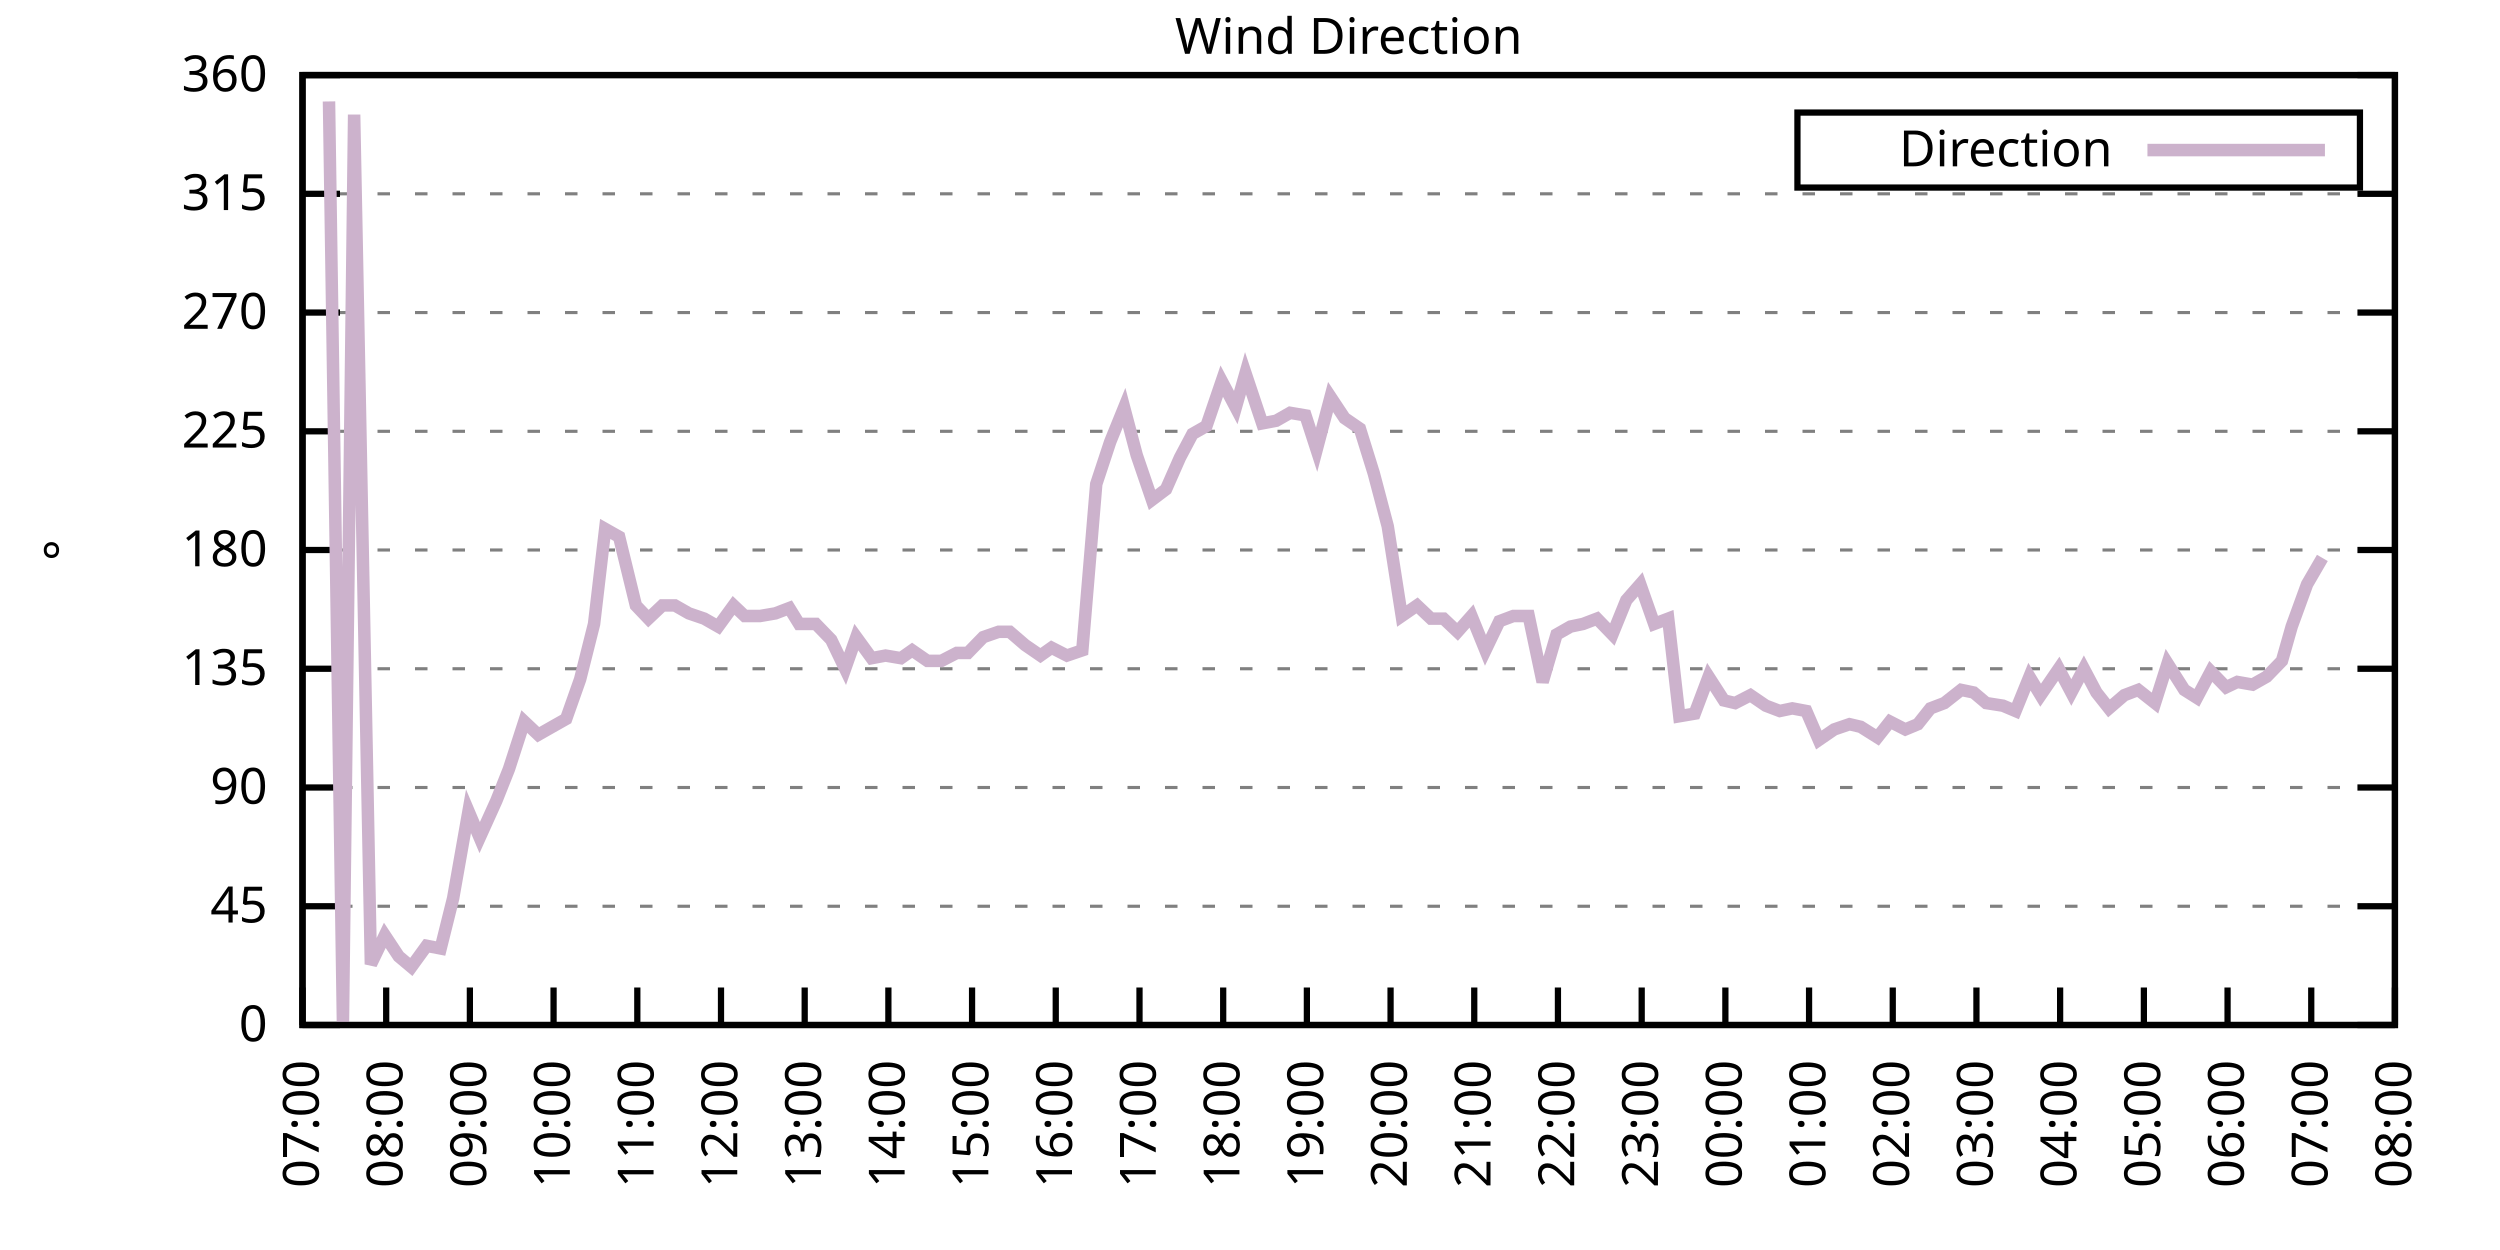
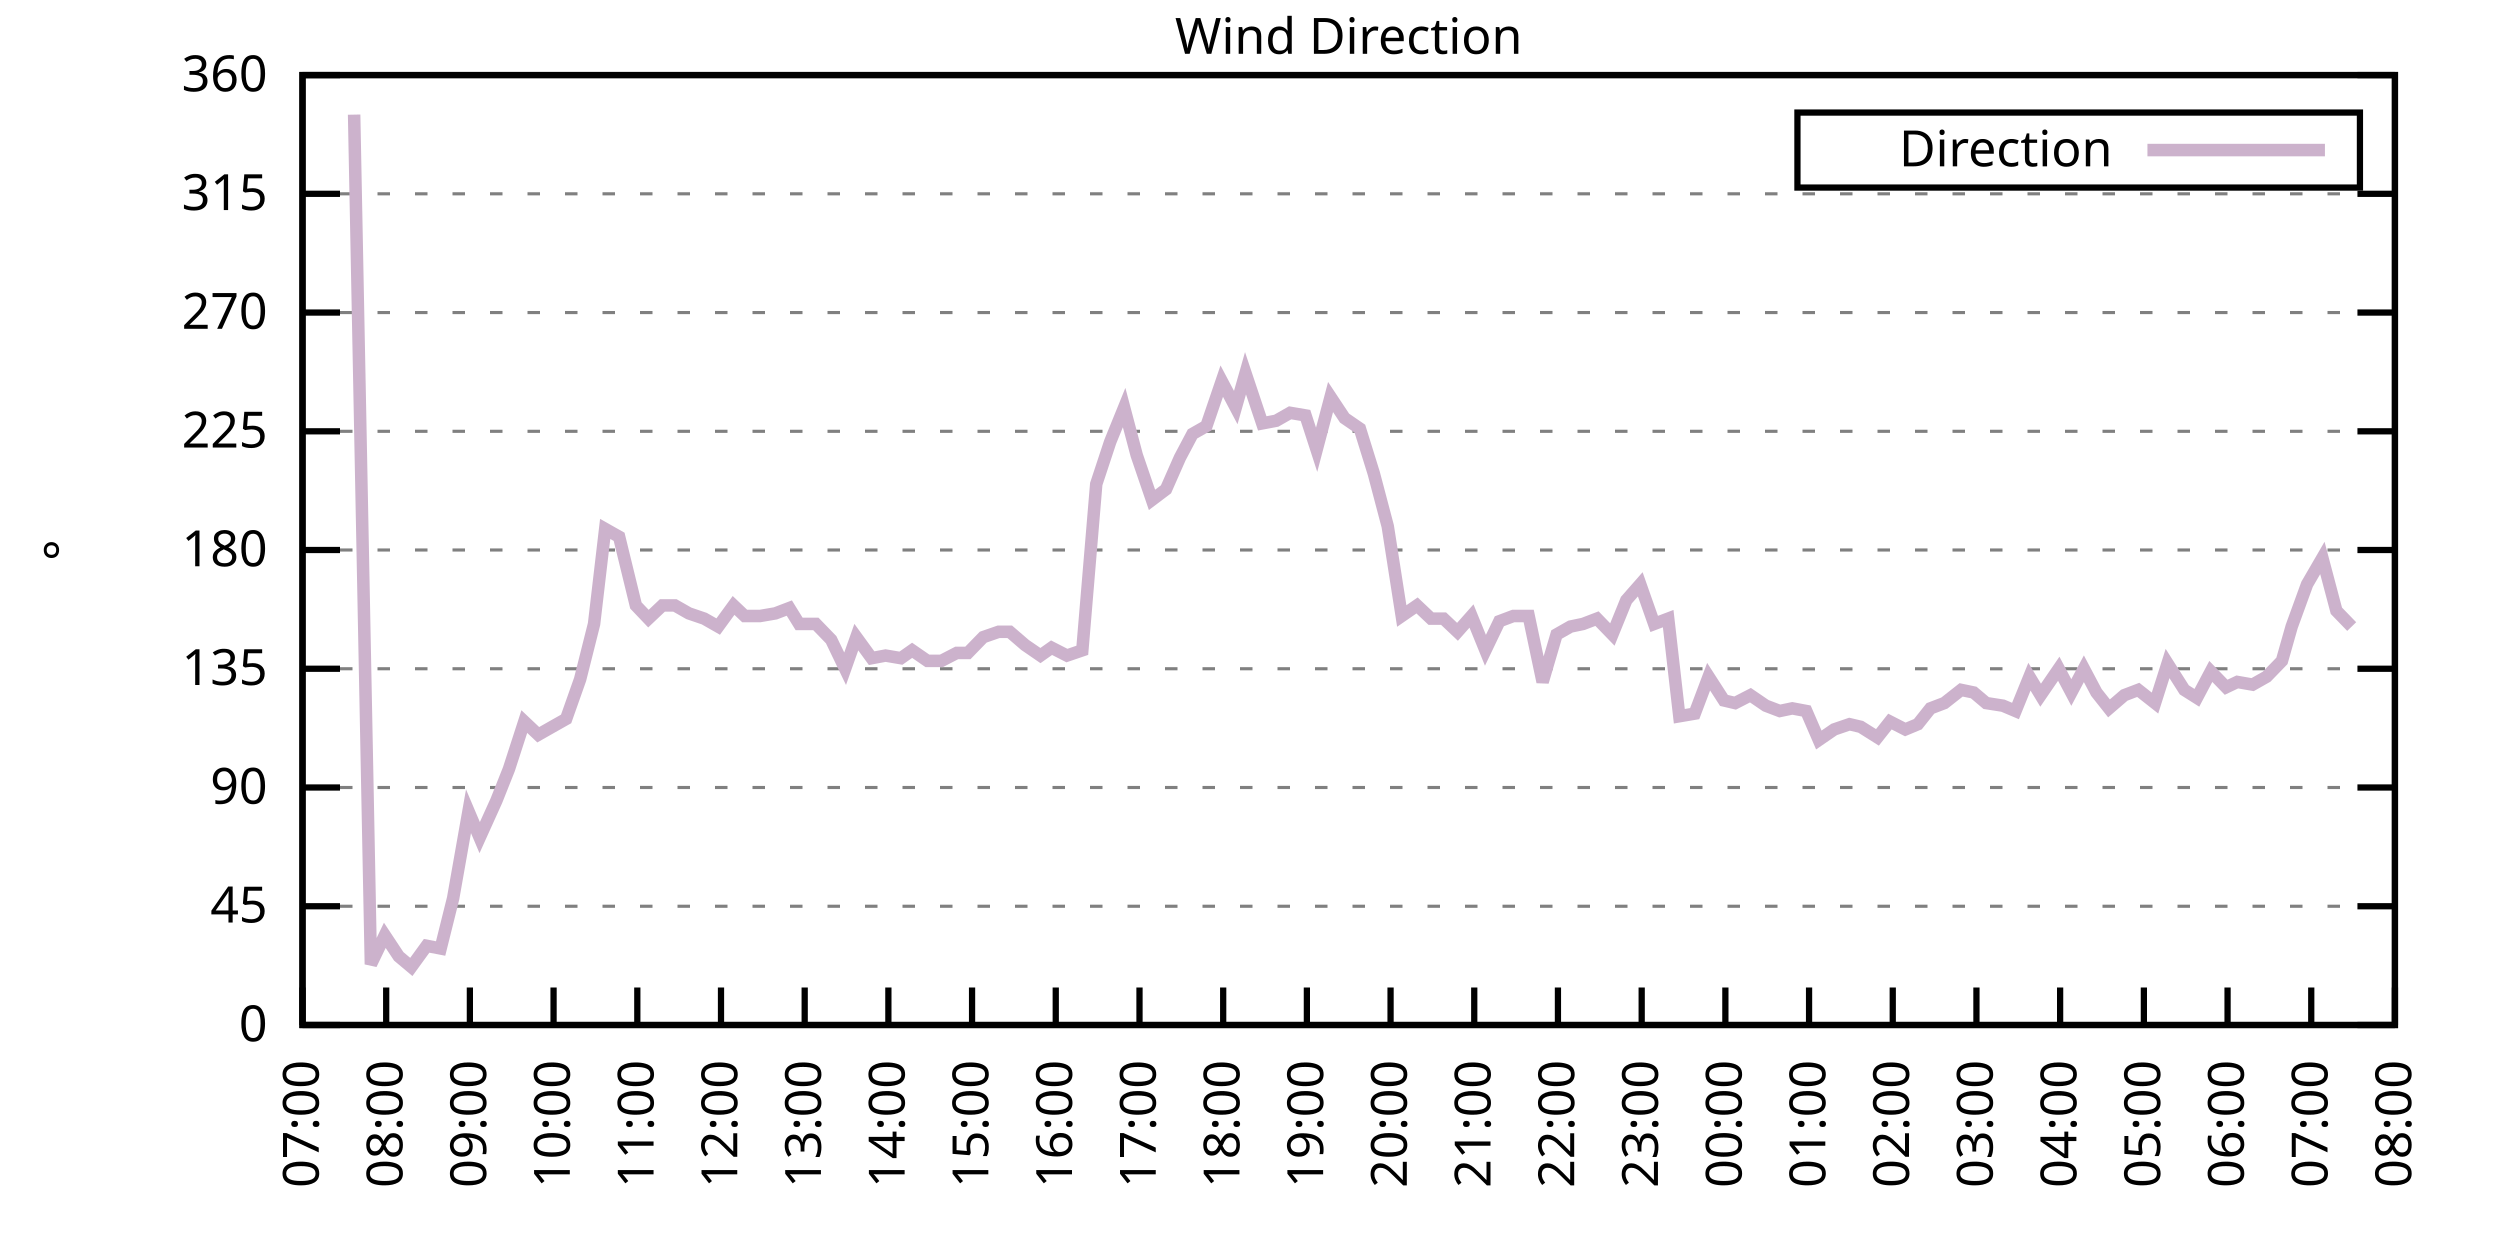
<svg xmlns="http://www.w3.org/2000/svg" xmlns:xlink="http://www.w3.org/1999/xlink" width="400" height="200" viewBox="0 0 400 200">
  <g id="gnuplot_canvas">
    <rect x="0" y="0" width="400" height="200" fill="none" />
    <defs>
      <circle id="gpDot" r="0.5" stroke-width="0.5" stroke="currentColor" />
      <path id="gpPt0" stroke-width="0.333" stroke="currentColor" d="M-1,0 h2 M0,-1 v2" />
      <path id="gpPt1" stroke-width="0.333" stroke="currentColor" d="M-1,-1 L1,1 M1,-1 L-1,1" />
      <path id="gpPt2" stroke-width="0.333" stroke="currentColor" d="M-1,0 L1,0 M0,-1 L0,1 M-1,-1 L1,1 M-1,1 L1,-1" />
      <rect id="gpPt3" stroke-width="0.333" stroke="currentColor" x="-1" y="-1" width="2" height="2" />
      <rect id="gpPt4" stroke-width="0.333" stroke="currentColor" fill="currentColor" x="-1" y="-1" width="2" height="2" />
      <circle id="gpPt5" stroke-width="0.333" stroke="currentColor" cx="0" cy="0" r="1" />
      <use xlink:href="#gpPt5" id="gpPt6" fill="currentColor" stroke="none" />
      <path id="gpPt7" stroke-width="0.333" stroke="currentColor" d="M0,-1.33 L-1.33,0.67 L1.33,0.67 z" />
      <use xlink:href="#gpPt7" id="gpPt8" fill="currentColor" stroke="none" />
      <use xlink:href="#gpPt7" id="gpPt9" stroke="currentColor" transform="rotate(180)" />
      <use xlink:href="#gpPt9" id="gpPt10" fill="currentColor" stroke="none" />
      <use xlink:href="#gpPt3" id="gpPt11" stroke="currentColor" transform="rotate(45)" />
      <use xlink:href="#gpPt11" id="gpPt12" fill="currentColor" stroke="none" />
      <path id="gpPt13" stroke-width="0.333" stroke="currentColor" d="M0,1.330 L1.265,0.411 L0.782,-1.067 L-0.782,-1.076 L-1.265,0.411 z" />
      <use xlink:href="#gpPt13" id="gpPt14" fill="currentColor" stroke="none" />
      <filter id="textbox" filterUnits="objectBoundingBox" x="0" y="0" height="1" width="1">
        <feFlood flood-color="white" flood-opacity="1" result="bgnd" />
        <feComposite in="SourceGraphic" in2="bgnd" operator="atop" />
      </filter>
      <filter id="greybox" filterUnits="objectBoundingBox" x="0" y="0" height="1" width="1">
        <feFlood flood-color="lightgrey" flood-opacity="1" result="grey" />
        <feComposite in="SourceGraphic" in2="grey" operator="atop" />
      </filter>
    </defs>
    <g fill="none" color="white" stroke="currentColor" stroke-width="1.00" stroke-linecap="butt" stroke-linejoin="miter">
</g>
    <g fill="none" color="black" stroke="currentColor" stroke-width="1.00" stroke-linecap="butt" stroke-linejoin="miter">
      <g stroke="none" shape-rendering="crispEdges">
        <polygon fill="rgb(255, 255, 255)" points="48.40,164.00 383.18,164.00 383.18,12.02 48.40,12.02 " />
      </g>
    </g>
    <g fill="none" color="black" stroke="currentColor" stroke-width="1.00" stroke-linecap="butt" stroke-linejoin="miter">
</g>
    <g fill="none" color="black" stroke="black" stroke-width="0.50" stroke-linecap="butt" stroke-linejoin="miter">
</g>
    <g fill="none" color="gray" stroke="currentColor" stroke-width="0.50" stroke-linecap="butt" stroke-linejoin="miter">
      <path stroke="gray" stroke-dasharray="2,4" class="gridline" d="M48.40,164.00 L383.19,164.00  " />
    </g>
    <g fill="none" color="gray" stroke="gray" stroke-width="1.00" stroke-linecap="butt" stroke-linejoin="miter">
</g>
    <g fill="none" color="black" stroke="currentColor" stroke-width="1.00" stroke-linecap="butt" stroke-linejoin="miter">
      <path stroke="black" d="M48.40,164.00 L54.40,164.00 M383.19,164.00 L377.19,164.00  " />
      <g transform="translate(42.80,166.60)" stroke="none" fill="black" font-family="Sans" font-size="8.00" text-anchor="end">
        <text>
          <tspan font-family="Sans"> 0</tspan>
        </text>
      </g>
    </g>
    <g fill="none" color="black" stroke="currentColor" stroke-width="1.00" stroke-linecap="butt" stroke-linejoin="miter">
</g>
    <g fill="none" color="black" stroke="black" stroke-width="0.50" stroke-linecap="butt" stroke-linejoin="miter">
</g>
    <g fill="none" color="gray" stroke="currentColor" stroke-width="0.50" stroke-linecap="butt" stroke-linejoin="miter">
      <path stroke="gray" stroke-dasharray="2,4" class="gridline" d="M48.40,145.00 L383.19,145.00  " />
    </g>
    <g fill="none" color="gray" stroke="gray" stroke-width="1.00" stroke-linecap="butt" stroke-linejoin="miter">
</g>
    <g fill="none" color="black" stroke="currentColor" stroke-width="1.00" stroke-linecap="butt" stroke-linejoin="miter">
      <path stroke="black" d="M48.40,145.00 L54.40,145.00 M383.19,145.00 L377.19,145.00  " />
      <g transform="translate(42.80,147.60)" stroke="none" fill="black" font-family="Sans" font-size="8.00" text-anchor="end">
        <text>
          <tspan font-family="Sans"> 45</tspan>
        </text>
      </g>
    </g>
    <g fill="none" color="black" stroke="currentColor" stroke-width="1.00" stroke-linecap="butt" stroke-linejoin="miter">
</g>
    <g fill="none" color="black" stroke="black" stroke-width="0.50" stroke-linecap="butt" stroke-linejoin="miter">
</g>
    <g fill="none" color="gray" stroke="currentColor" stroke-width="0.50" stroke-linecap="butt" stroke-linejoin="miter">
      <path stroke="gray" stroke-dasharray="2,4" class="gridline" d="M48.40,126.00 L383.19,126.00  " />
    </g>
    <g fill="none" color="gray" stroke="gray" stroke-width="1.00" stroke-linecap="butt" stroke-linejoin="miter">
</g>
    <g fill="none" color="black" stroke="currentColor" stroke-width="1.00" stroke-linecap="butt" stroke-linejoin="miter">
      <path stroke="black" d="M48.40,126.00 L54.40,126.00 M383.19,126.00 L377.19,126.00  " />
      <g transform="translate(42.80,128.60)" stroke="none" fill="black" font-family="Sans" font-size="8.00" text-anchor="end">
        <text>
          <tspan font-family="Sans"> 90</tspan>
        </text>
      </g>
    </g>
    <g fill="none" color="black" stroke="currentColor" stroke-width="1.00" stroke-linecap="butt" stroke-linejoin="miter">
</g>
    <g fill="none" color="black" stroke="black" stroke-width="0.50" stroke-linecap="butt" stroke-linejoin="miter">
</g>
    <g fill="none" color="gray" stroke="currentColor" stroke-width="0.50" stroke-linecap="butt" stroke-linejoin="miter">
      <path stroke="gray" stroke-dasharray="2,4" class="gridline" d="M48.40,107.00 L383.19,107.00  " />
    </g>
    <g fill="none" color="gray" stroke="gray" stroke-width="1.00" stroke-linecap="butt" stroke-linejoin="miter">
</g>
    <g fill="none" color="black" stroke="currentColor" stroke-width="1.00" stroke-linecap="butt" stroke-linejoin="miter">
      <path stroke="black" d="M48.40,107.00 L54.40,107.00 M383.19,107.00 L377.19,107.00  " />
      <g transform="translate(42.80,109.60)" stroke="none" fill="black" font-family="Sans" font-size="8.00" text-anchor="end">
        <text>
          <tspan font-family="Sans"> 135</tspan>
        </text>
      </g>
    </g>
    <g fill="none" color="black" stroke="currentColor" stroke-width="1.00" stroke-linecap="butt" stroke-linejoin="miter">
</g>
    <g fill="none" color="black" stroke="black" stroke-width="0.50" stroke-linecap="butt" stroke-linejoin="miter">
</g>
    <g fill="none" color="gray" stroke="currentColor" stroke-width="0.50" stroke-linecap="butt" stroke-linejoin="miter">
      <path stroke="gray" stroke-dasharray="2,4" class="gridline" d="M48.40,88.00 L383.19,88.00  " />
    </g>
    <g fill="none" color="gray" stroke="gray" stroke-width="1.00" stroke-linecap="butt" stroke-linejoin="miter">
</g>
    <g fill="none" color="black" stroke="currentColor" stroke-width="1.00" stroke-linecap="butt" stroke-linejoin="miter">
      <path stroke="black" d="M48.40,88.00 L54.40,88.00 M383.19,88.00 L377.19,88.00  " />
      <g transform="translate(42.80,90.60)" stroke="none" fill="black" font-family="Sans" font-size="8.00" text-anchor="end">
        <text>
          <tspan font-family="Sans"> 180</tspan>
        </text>
      </g>
    </g>
    <g fill="none" color="black" stroke="currentColor" stroke-width="1.00" stroke-linecap="butt" stroke-linejoin="miter">
</g>
    <g fill="none" color="black" stroke="black" stroke-width="0.50" stroke-linecap="butt" stroke-linejoin="miter">
</g>
    <g fill="none" color="gray" stroke="currentColor" stroke-width="0.50" stroke-linecap="butt" stroke-linejoin="miter">
      <path stroke="gray" stroke-dasharray="2,4" class="gridline" d="M48.40,69.01 L383.19,69.01  " />
    </g>
    <g fill="none" color="gray" stroke="gray" stroke-width="1.00" stroke-linecap="butt" stroke-linejoin="miter">
</g>
    <g fill="none" color="black" stroke="currentColor" stroke-width="1.00" stroke-linecap="butt" stroke-linejoin="miter">
      <path stroke="black" d="M48.40,69.01 L54.40,69.01 M383.19,69.01 L377.19,69.01  " />
      <g transform="translate(42.80,71.61)" stroke="none" fill="black" font-family="Sans" font-size="8.00" text-anchor="end">
        <text>
          <tspan font-family="Sans"> 225</tspan>
        </text>
      </g>
    </g>
    <g fill="none" color="black" stroke="currentColor" stroke-width="1.00" stroke-linecap="butt" stroke-linejoin="miter">
</g>
    <g fill="none" color="black" stroke="black" stroke-width="0.50" stroke-linecap="butt" stroke-linejoin="miter">
</g>
    <g fill="none" color="gray" stroke="currentColor" stroke-width="0.50" stroke-linecap="butt" stroke-linejoin="miter">
      <path stroke="gray" stroke-dasharray="2,4" class="gridline" d="M48.40,50.01 L383.19,50.01  " />
    </g>
    <g fill="none" color="gray" stroke="gray" stroke-width="1.00" stroke-linecap="butt" stroke-linejoin="miter">
</g>
    <g fill="none" color="black" stroke="currentColor" stroke-width="1.00" stroke-linecap="butt" stroke-linejoin="miter">
      <path stroke="black" d="M48.40,50.01 L54.40,50.01 M383.19,50.01 L377.19,50.01  " />
      <g transform="translate(42.80,52.61)" stroke="none" fill="black" font-family="Sans" font-size="8.00" text-anchor="end">
        <text>
          <tspan font-family="Sans"> 270</tspan>
        </text>
      </g>
    </g>
    <g fill="none" color="black" stroke="currentColor" stroke-width="1.00" stroke-linecap="butt" stroke-linejoin="miter">
</g>
    <g fill="none" color="black" stroke="black" stroke-width="0.50" stroke-linecap="butt" stroke-linejoin="miter">
</g>
    <g fill="none" color="gray" stroke="currentColor" stroke-width="0.50" stroke-linecap="butt" stroke-linejoin="miter">
      <path stroke="gray" stroke-dasharray="2,4" class="gridline" d="M48.40,31.01 L383.19,31.01  " />
    </g>
    <g fill="none" color="gray" stroke="gray" stroke-width="1.00" stroke-linecap="butt" stroke-linejoin="miter">
</g>
    <g fill="none" color="black" stroke="currentColor" stroke-width="1.00" stroke-linecap="butt" stroke-linejoin="miter">
      <path stroke="black" d="M48.40,31.01 L54.40,31.01 M383.19,31.01 L377.19,31.01  " />
      <g transform="translate(42.80,33.61)" stroke="none" fill="black" font-family="Sans" font-size="8.00" text-anchor="end">
        <text>
          <tspan font-family="Sans"> 315</tspan>
        </text>
      </g>
    </g>
    <g fill="none" color="black" stroke="currentColor" stroke-width="1.00" stroke-linecap="butt" stroke-linejoin="miter">
</g>
    <g fill="none" color="black" stroke="black" stroke-width="0.50" stroke-linecap="butt" stroke-linejoin="miter">
</g>
    <g fill="none" color="gray" stroke="currentColor" stroke-width="0.50" stroke-linecap="butt" stroke-linejoin="miter">
      <path stroke="gray" stroke-dasharray="2,4" class="gridline" d="M48.40,12.01 L383.19,12.01  " />
    </g>
    <g fill="none" color="gray" stroke="gray" stroke-width="1.00" stroke-linecap="butt" stroke-linejoin="miter">
</g>
    <g fill="none" color="black" stroke="currentColor" stroke-width="1.00" stroke-linecap="butt" stroke-linejoin="miter">
      <path stroke="black" d="M48.40,12.01 L54.40,12.01 M383.19,12.01 L377.19,12.01  " />
      <g transform="translate(42.80,14.61)" stroke="none" fill="black" font-family="Sans" font-size="8.00" text-anchor="end">
        <text>
          <tspan font-family="Sans"> 360</tspan>
        </text>
      </g>
    </g>
    <g fill="none" color="black" stroke="currentColor" stroke-width="1.00" stroke-linecap="butt" stroke-linejoin="miter">
      <path stroke="black" d="M48.40,164.00 L48.40,158.00  " />
      <g transform="translate(51.00,169.60) rotate(270.00)" stroke="none" fill="black" font-family="Sans" font-size="8.00" text-anchor="end">
        <text>
          <tspan font-family="Sans">07:00</tspan>
        </text>
      </g>
    </g>
    <g fill="none" color="black" stroke="currentColor" stroke-width="1.00" stroke-linecap="butt" stroke-linejoin="miter">
      <path stroke="black" d="M61.79,164.00 L61.79,158.00  " />
      <g transform="translate(64.39,169.60) rotate(270.00)" stroke="none" fill="black" font-family="Sans" font-size="8.00" text-anchor="end">
        <text>
          <tspan font-family="Sans">08:00</tspan>
        </text>
      </g>
    </g>
    <g fill="none" color="black" stroke="currentColor" stroke-width="1.00" stroke-linecap="butt" stroke-linejoin="miter">
      <path stroke="black" d="M75.18,164.00 L75.18,158.00  " />
      <g transform="translate(77.78,169.60) rotate(270.00)" stroke="none" fill="black" font-family="Sans" font-size="8.00" text-anchor="end">
        <text>
          <tspan font-family="Sans">09:00</tspan>
        </text>
      </g>
    </g>
    <g fill="none" color="black" stroke="currentColor" stroke-width="1.00" stroke-linecap="butt" stroke-linejoin="miter">
      <path stroke="black" d="M88.57,164.00 L88.57,158.00  " />
      <g transform="translate(91.17,169.60) rotate(270.00)" stroke="none" fill="black" font-family="Sans" font-size="8.00" text-anchor="end">
        <text>
          <tspan font-family="Sans">10:00</tspan>
        </text>
      </g>
    </g>
    <g fill="none" color="black" stroke="currentColor" stroke-width="1.00" stroke-linecap="butt" stroke-linejoin="miter">
      <path stroke="black" d="M101.97,164.00 L101.97,158.00  " />
      <g transform="translate(104.57,169.60) rotate(270.00)" stroke="none" fill="black" font-family="Sans" font-size="8.00" text-anchor="end">
        <text>
          <tspan font-family="Sans">11:00</tspan>
        </text>
      </g>
    </g>
    <g fill="none" color="black" stroke="currentColor" stroke-width="1.00" stroke-linecap="butt" stroke-linejoin="miter">
      <path stroke="black" d="M115.36,164.00 L115.36,158.00  " />
      <g transform="translate(117.96,169.60) rotate(270.00)" stroke="none" fill="black" font-family="Sans" font-size="8.00" text-anchor="end">
        <text>
          <tspan font-family="Sans">12:00</tspan>
        </text>
      </g>
    </g>
    <g fill="none" color="black" stroke="currentColor" stroke-width="1.00" stroke-linecap="butt" stroke-linejoin="miter">
      <path stroke="black" d="M128.75,164.00 L128.75,158.00  " />
      <g transform="translate(131.35,169.60) rotate(270.00)" stroke="none" fill="black" font-family="Sans" font-size="8.00" text-anchor="end">
        <text>
          <tspan font-family="Sans">13:00</tspan>
        </text>
      </g>
    </g>
    <g fill="none" color="black" stroke="currentColor" stroke-width="1.00" stroke-linecap="butt" stroke-linejoin="miter">
      <path stroke="black" d="M142.14,164.00 L142.14,158.00  " />
      <g transform="translate(144.74,169.60) rotate(270.00)" stroke="none" fill="black" font-family="Sans" font-size="8.00" text-anchor="end">
        <text>
          <tspan font-family="Sans">14:00</tspan>
        </text>
      </g>
    </g>
    <g fill="none" color="black" stroke="currentColor" stroke-width="1.00" stroke-linecap="butt" stroke-linejoin="miter">
      <path stroke="black" d="M155.53,164.00 L155.53,158.00  " />
      <g transform="translate(158.13,169.60) rotate(270.00)" stroke="none" fill="black" font-family="Sans" font-size="8.00" text-anchor="end">
        <text>
          <tspan font-family="Sans">15:00</tspan>
        </text>
      </g>
    </g>
    <g fill="none" color="black" stroke="currentColor" stroke-width="1.00" stroke-linecap="butt" stroke-linejoin="miter">
      <path stroke="black" d="M168.92,164.00 L168.92,158.00  " />
      <g transform="translate(171.52,169.60) rotate(270.00)" stroke="none" fill="black" font-family="Sans" font-size="8.00" text-anchor="end">
        <text>
          <tspan font-family="Sans">16:00</tspan>
        </text>
      </g>
    </g>
    <g fill="none" color="black" stroke="currentColor" stroke-width="1.00" stroke-linecap="butt" stroke-linejoin="miter">
      <path stroke="black" d="M182.32,164.00 L182.32,158.00  " />
      <g transform="translate(184.92,169.60) rotate(270.00)" stroke="none" fill="black" font-family="Sans" font-size="8.00" text-anchor="end">
        <text>
          <tspan font-family="Sans">17:00</tspan>
        </text>
      </g>
    </g>
    <g fill="none" color="black" stroke="currentColor" stroke-width="1.00" stroke-linecap="butt" stroke-linejoin="miter">
      <path stroke="black" d="M195.71,164.00 L195.71,158.00  " />
      <g transform="translate(198.31,169.60) rotate(270.00)" stroke="none" fill="black" font-family="Sans" font-size="8.00" text-anchor="end">
        <text>
          <tspan font-family="Sans">18:00</tspan>
        </text>
      </g>
    </g>
    <g fill="none" color="black" stroke="currentColor" stroke-width="1.00" stroke-linecap="butt" stroke-linejoin="miter">
      <path stroke="black" d="M209.10,164.00 L209.10,158.00  " />
      <g transform="translate(211.70,169.60) rotate(270.00)" stroke="none" fill="black" font-family="Sans" font-size="8.00" text-anchor="end">
        <text>
          <tspan font-family="Sans">19:00</tspan>
        </text>
      </g>
    </g>
    <g fill="none" color="black" stroke="currentColor" stroke-width="1.00" stroke-linecap="butt" stroke-linejoin="miter">
      <path stroke="black" d="M222.49,164.00 L222.49,158.00  " />
      <g transform="translate(225.09,169.60) rotate(270.00)" stroke="none" fill="black" font-family="Sans" font-size="8.00" text-anchor="end">
        <text>
          <tspan font-family="Sans">20:00</tspan>
        </text>
      </g>
    </g>
    <g fill="none" color="black" stroke="currentColor" stroke-width="1.00" stroke-linecap="butt" stroke-linejoin="miter">
      <path stroke="black" d="M235.88,164.00 L235.88,158.00  " />
      <g transform="translate(238.48,169.60) rotate(270.00)" stroke="none" fill="black" font-family="Sans" font-size="8.00" text-anchor="end">
        <text>
          <tspan font-family="Sans">21:00</tspan>
        </text>
      </g>
    </g>
    <g fill="none" color="black" stroke="currentColor" stroke-width="1.00" stroke-linecap="butt" stroke-linejoin="miter">
      <path stroke="black" d="M249.27,164.00 L249.27,158.00  " />
      <g transform="translate(251.87,169.60) rotate(270.00)" stroke="none" fill="black" font-family="Sans" font-size="8.00" text-anchor="end">
        <text>
          <tspan font-family="Sans">22:00</tspan>
        </text>
      </g>
    </g>
    <g fill="none" color="black" stroke="currentColor" stroke-width="1.00" stroke-linecap="butt" stroke-linejoin="miter">
      <path stroke="black" d="M262.67,164.00 L262.67,158.00  " />
      <g transform="translate(265.27,169.60) rotate(270.00)" stroke="none" fill="black" font-family="Sans" font-size="8.00" text-anchor="end">
        <text>
          <tspan font-family="Sans">23:00</tspan>
        </text>
      </g>
    </g>
    <g fill="none" color="black" stroke="currentColor" stroke-width="1.00" stroke-linecap="butt" stroke-linejoin="miter">
      <path stroke="black" d="M276.06,164.00 L276.06,158.00  " />
      <g transform="translate(278.66,169.60) rotate(270.00)" stroke="none" fill="black" font-family="Sans" font-size="8.00" text-anchor="end">
        <text>
          <tspan font-family="Sans">00:00</tspan>
        </text>
      </g>
    </g>
    <g fill="none" color="black" stroke="currentColor" stroke-width="1.00" stroke-linecap="butt" stroke-linejoin="miter">
      <path stroke="black" d="M289.45,164.00 L289.45,158.00  " />
      <g transform="translate(292.05,169.60) rotate(270.00)" stroke="none" fill="black" font-family="Sans" font-size="8.00" text-anchor="end">
        <text>
          <tspan font-family="Sans">01:00</tspan>
        </text>
      </g>
    </g>
    <g fill="none" color="black" stroke="currentColor" stroke-width="1.00" stroke-linecap="butt" stroke-linejoin="miter">
      <path stroke="black" d="M302.84,164.00 L302.84,158.00  " />
      <g transform="translate(305.44,169.60) rotate(270.00)" stroke="none" fill="black" font-family="Sans" font-size="8.00" text-anchor="end">
        <text>
          <tspan font-family="Sans">02:00</tspan>
        </text>
      </g>
    </g>
    <g fill="none" color="black" stroke="currentColor" stroke-width="1.00" stroke-linecap="butt" stroke-linejoin="miter">
      <path stroke="black" d="M316.23,164.00 L316.23,158.00  " />
      <g transform="translate(318.83,169.60) rotate(270.00)" stroke="none" fill="black" font-family="Sans" font-size="8.00" text-anchor="end">
        <text>
          <tspan font-family="Sans">03:00</tspan>
        </text>
      </g>
    </g>
    <g fill="none" color="black" stroke="currentColor" stroke-width="1.00" stroke-linecap="butt" stroke-linejoin="miter">
      <path stroke="black" d="M329.62,164.00 L329.62,158.00  " />
      <g transform="translate(332.22,169.60) rotate(270.00)" stroke="none" fill="black" font-family="Sans" font-size="8.00" text-anchor="end">
        <text>
          <tspan font-family="Sans">04:00</tspan>
        </text>
      </g>
    </g>
    <g fill="none" color="black" stroke="currentColor" stroke-width="1.00" stroke-linecap="butt" stroke-linejoin="miter">
      <path stroke="black" d="M343.02,164.00 L343.02,158.00  " />
      <g transform="translate(345.62,169.60) rotate(270.00)" stroke="none" fill="black" font-family="Sans" font-size="8.00" text-anchor="end">
        <text>
          <tspan font-family="Sans">05:00</tspan>
        </text>
      </g>
    </g>
    <g fill="none" color="black" stroke="currentColor" stroke-width="1.00" stroke-linecap="butt" stroke-linejoin="miter">
      <path stroke="black" d="M356.41,164.00 L356.41,158.00  " />
      <g transform="translate(359.01,169.60) rotate(270.00)" stroke="none" fill="black" font-family="Sans" font-size="8.00" text-anchor="end">
        <text>
          <tspan font-family="Sans">06:00</tspan>
        </text>
      </g>
    </g>
    <g fill="none" color="black" stroke="currentColor" stroke-width="1.00" stroke-linecap="butt" stroke-linejoin="miter">
      <path stroke="black" d="M369.80,164.00 L369.80,158.00  " />
      <g transform="translate(372.40,169.60) rotate(270.00)" stroke="none" fill="black" font-family="Sans" font-size="8.00" text-anchor="end">
        <text>
          <tspan font-family="Sans">07:00</tspan>
        </text>
      </g>
    </g>
    <g fill="none" color="black" stroke="currentColor" stroke-width="1.00" stroke-linecap="butt" stroke-linejoin="miter">
      <path stroke="black" d="M383.19,164.00 L383.19,158.00  " />
      <g transform="translate(385.79,169.60) rotate(270.00)" stroke="none" fill="black" font-family="Sans" font-size="8.00" text-anchor="end">
        <text>
          <tspan font-family="Sans">08:00</tspan>
        </text>
      </g>
    </g>
    <g fill="none" color="black" stroke="currentColor" stroke-width="1.00" stroke-linecap="butt" stroke-linejoin="miter">
</g>
    <g fill="none" color="black" stroke="currentColor" stroke-width="1.00" stroke-linecap="butt" stroke-linejoin="miter">
      <path stroke="black" d="M48.40,12.01 L48.40,164.00 L383.19,164.00 L383.19,12.01 L48.40,12.01 Z  " />
    </g>
    <g fill="none" color="black" stroke="currentColor" stroke-width="1.00" stroke-linecap="butt" stroke-linejoin="miter">
</g>
    <g fill="none" color="black" stroke="currentColor" stroke-width="1.00" stroke-linecap="butt" stroke-linejoin="miter">
      <path stroke="black" d="M287.59,30.01 L287.59,18.01 L377.59,18.01 L377.59,30.01 L287.59,30.01 Z  " />
    </g>
    <g id="Wind_direction_plot_1">
      <g fill="none" color="white" stroke="black" stroke-width="2.00" stroke-linecap="butt" stroke-linejoin="miter">
</g>
      <g fill="none" color="black" stroke="currentColor" stroke-width="2.00" stroke-linecap="butt" stroke-linejoin="miter">
        <g transform="translate(337.99,26.61)" stroke="none" fill="black" font-family="Sans" font-size="8.00" text-anchor="end">
          <text>
            <tspan font-family="Sans">Direction</tspan>
          </text>
        </g>
      </g>
      <g fill="none" color="black" stroke="currentColor" stroke-width="2.00" stroke-linecap="butt" stroke-linejoin="miter">
-         <path stroke="rgb(204, 178, 204)" d="M343.59,24.01 L371.99,24.01 M52.64,16.23 L54.87,163.58 L56.66,18.34 L59.34,154.29 L61.57,149.65 L63.80,153.02   L65.81,154.71 L68.26,151.33 L70.50,151.76 L72.50,143.73 L74.96,129.80 L76.75,134.02 L79.42,128.11 L81.43,123.05   L83.89,115.45 L86.12,117.56 L88.35,116.29 L90.58,115.03 L92.82,108.69 L95.05,99.83 L96.83,84.63 L99.06,85.89   L101.74,96.87 L103.75,98.98 L105.98,96.87 L107.99,96.87 L110.22,98.14 L112.68,98.98 L114.91,100.25 L117.37,96.87   L119.15,98.56 L121.61,98.56 L124.06,98.14 L126.29,97.29 L127.86,99.83 L130.54,99.83 L132.99,102.36 L135.22,107.00   L137.01,101.94 L139.46,105.31 L141.69,104.89 L144.15,105.31 L145.94,104.05 L148.39,105.74 L150.62,105.74 L153.08,104.47   L154.86,104.47 L157.32,101.94 L159.77,101.09 L161.56,101.09 L164.01,103.20 L166.47,104.89 L168.25,103.63 L170.71,104.89   L173.17,104.05 L175.40,77.45 L177.63,70.70 L179.86,65.21 L181.87,72.81 L184.32,79.98 L186.56,78.29 L188.79,73.23   L190.80,69.43 L193.03,68.16 L195.48,60.98 L197.72,65.21 L199.28,59.72 L201.96,67.74 L204.19,67.32 L206.42,66.05   L208.88,66.47 L210.66,71.96 L212.89,63.52 L215.13,66.90 L217.58,68.58 L219.81,75.76 L222.04,84.21 L224.28,98.56   L226.73,96.87 L228.96,98.98 L230.97,98.98 L233.20,101.09 L235.44,98.56 L237.67,104.05 L239.90,99.40 L242.13,98.56   L244.59,98.56 L246.82,109.11 L249.05,101.52 L251.28,100.25 L253.29,99.83 L255.52,98.98 L257.98,101.52 L260.21,96.03   L262.44,93.49 L264.67,99.83 L266.91,98.98 L268.69,114.60 L271.15,114.18 L273.38,108.27 L275.83,112.07 L277.62,112.49   L280.07,111.23 L282.53,112.91 L284.76,113.76 L286.77,113.34 L289.00,113.76 L291.01,118.40 L293.47,116.71 L295.92,115.87   L297.71,116.29 L300.39,117.98 L302.39,115.45 L304.85,116.71 L306.86,115.87 L308.87,113.34 L311.10,112.49 L313.78,110.38   L315.79,110.80 L317.79,112.49 L320.47,112.91 L322.48,113.76 L324.71,108.27 L326.50,111.23 L329.40,107.00 L331.41,110.80   L333.42,107.00 L335.43,110.80 L337.44,113.34 L339.89,111.23 L342.12,110.38 L344.80,112.49 L346.81,106.16 L349.49,110.38   L351.50,111.65 L353.73,107.43 L356.18,109.96 L357.97,109.11 L360.42,109.54 L362.66,108.27 L365.11,105.74 L366.67,100.25   L369.13,93.49 L371.58,89.27  " />
+         <path stroke="rgb(204, 178, 204)" d="M343.59,24.01 L371.99,24.01 M56.66,18.34 L59.34,154.29 L61.57,149.65 L63.80,153.02 L65.81,154.71 L68.26,151.33   L70.50,151.76 L72.50,143.73 L74.96,129.80 L76.75,134.02 L79.42,128.11 L81.43,123.05 L83.89,115.45 L86.12,117.56   L88.35,116.29 L90.58,115.03 L92.82,108.69 L95.05,99.83 L96.83,84.63 L99.06,85.89 L101.74,96.87 L103.75,98.98   L105.98,96.87 L107.99,96.87 L110.22,98.14 L112.68,98.98 L114.91,100.25 L117.37,96.87 L119.15,98.56 L121.61,98.56   L124.06,98.14 L126.29,97.29 L127.86,99.83 L130.54,99.83 L132.99,102.36 L135.22,107.00 L137.01,101.94 L139.46,105.31   L141.69,104.89 L144.15,105.31 L145.94,104.05 L148.39,105.74 L150.62,105.74 L153.08,104.47 L154.86,104.47 L157.32,101.94   L159.77,101.09 L161.56,101.09 L164.01,103.20 L166.47,104.89 L168.25,103.63 L170.71,104.89 L173.17,104.05 L175.40,77.45   L177.63,70.70 L179.86,65.21 L181.87,72.81 L184.32,79.98 L186.56,78.29 L188.79,73.23 L190.80,69.43 L193.03,68.16   L195.48,60.98 L197.72,65.21 L199.28,59.72 L201.96,67.74 L204.19,67.32 L206.42,66.05 L208.88,66.47 L210.66,71.96   L212.89,63.52 L215.13,66.90 L217.58,68.58 L219.81,75.76 L222.04,84.21 L224.28,98.56 L226.73,96.87 L228.96,98.98   L230.97,98.98 L233.20,101.09 L235.44,98.56 L237.67,104.05 L239.90,99.40 L242.13,98.56 L244.59,98.56 L246.82,109.11   L249.05,101.52 L251.28,100.25 L253.29,99.83 L255.52,98.98 L257.98,101.52 L260.21,96.03 L262.44,93.49 L264.67,99.83   L266.91,98.98 L268.69,114.60 L271.15,114.18 L273.38,108.27 L275.83,112.07 L277.62,112.49 L280.07,111.23 L282.53,112.91   L284.76,113.76 L286.77,113.34 L289.00,113.76 L291.01,118.40 L293.47,116.71 L295.92,115.87 L297.71,116.29 L300.39,117.98   L302.39,115.45 L304.85,116.71 L306.86,115.87 L308.87,113.34 L311.10,112.49 L313.78,110.38 L315.79,110.80 L317.79,112.49   L320.47,112.91 L322.48,113.76 L324.71,108.27 L326.50,111.23 L329.40,107.00 L331.41,110.80 L333.42,107.00 L335.43,110.80   L337.44,113.34 L339.89,111.23 L342.12,110.38 L344.80,112.49 L346.81,106.16 L349.49,110.38 L351.50,111.65 L353.73,107.43   L356.18,109.96 L357.97,109.11 L360.42,109.54 L362.66,108.27 L365.11,105.74 L366.67,100.25 L369.13,93.49 L371.58,89.27   L373.82,97.72 L376.27,100.25  " />
      </g>
    </g>
    <g fill="none" color="black" stroke="currentColor" stroke-width="2.00" stroke-linecap="butt" stroke-linejoin="miter">
</g>
    <g fill="none" color="black" stroke="black" stroke-width="1.00" stroke-linecap="butt" stroke-linejoin="miter">
</g>
    <g fill="none" color="black" stroke="currentColor" stroke-width="1.00" stroke-linecap="butt" stroke-linejoin="miter">
      <path stroke="black" d="M48.40,12.01 L48.40,164.00 L383.19,164.00 L383.19,12.01 L48.40,12.01 Z  " />
      <g transform="translate(12.80,88.01) rotate(270.00)" stroke="none" fill="black" font-family="Sans" font-size="8.00" text-anchor="middle">
        <text>
          <tspan font-family="Sans">°</tspan>
        </text>
      </g>
    </g>
    <g fill="none" color="black" stroke="currentColor" stroke-width="1.00" stroke-linecap="butt" stroke-linejoin="miter">
</g>
    <g fill="none" color="black" stroke="currentColor" stroke-width="1.00" stroke-linecap="butt" stroke-linejoin="miter">
      <g transform="translate(215.79,8.61)" stroke="none" fill="black" font-family="Sans" font-size="8.00" text-anchor="middle">
        <text>
          <tspan font-family="Sans">Wind Direction</tspan>
        </text>
      </g>
    </g>
    <g fill="none" color="black" stroke="currentColor" stroke-width="1.00" stroke-linecap="butt" stroke-linejoin="miter">
</g>
  </g>
</svg>
